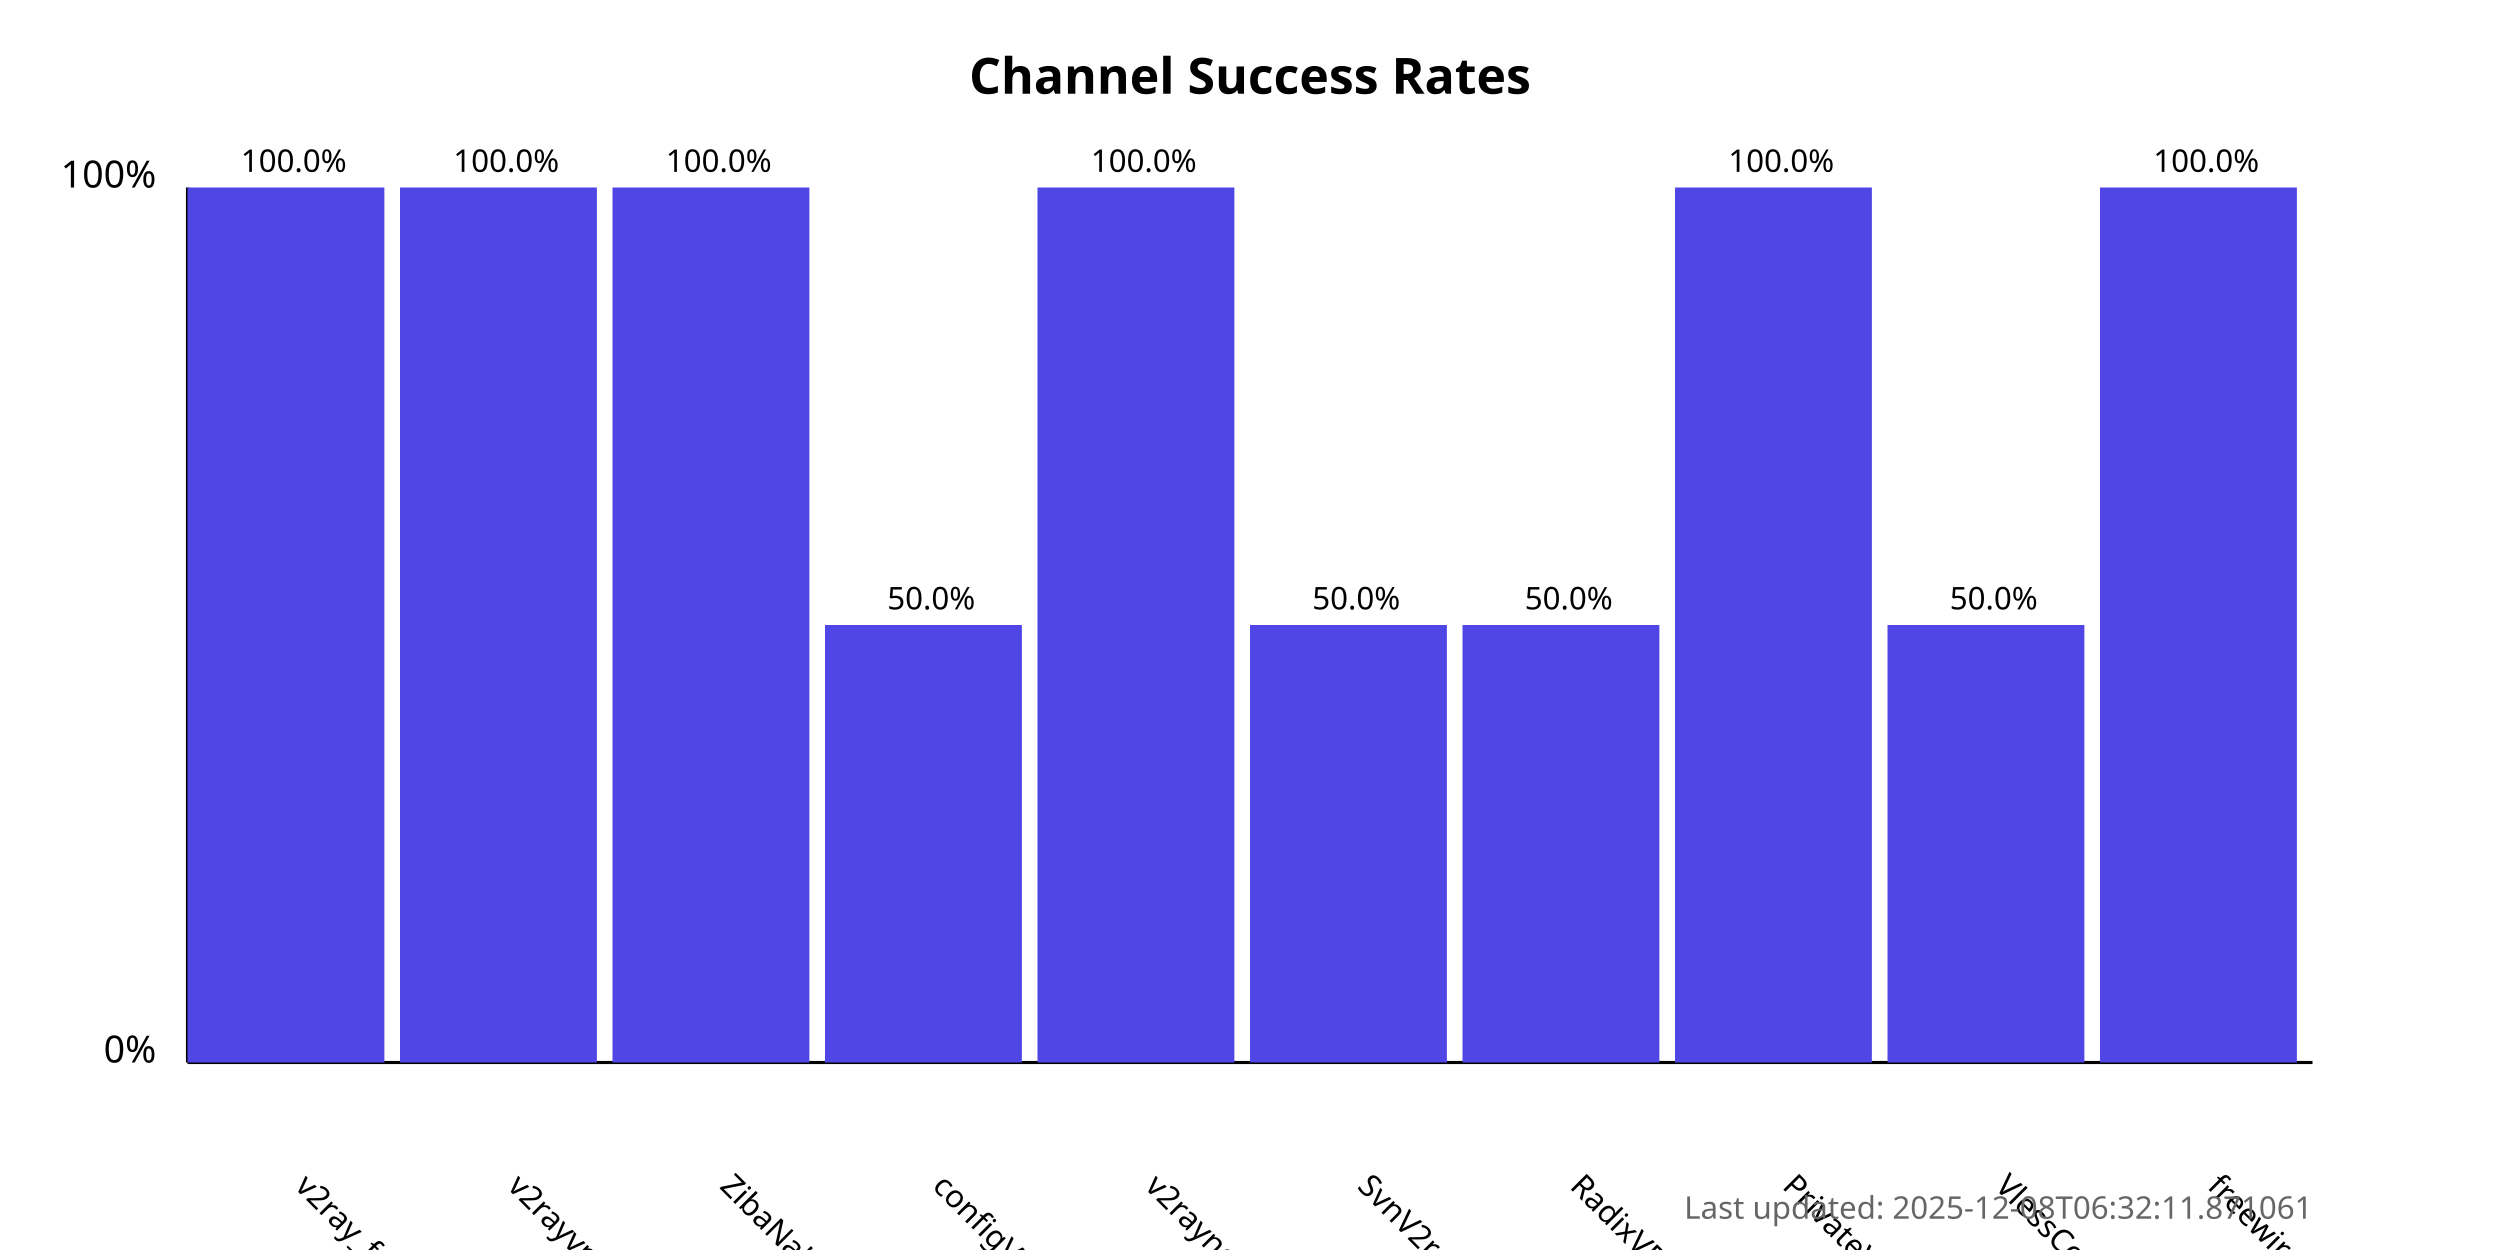
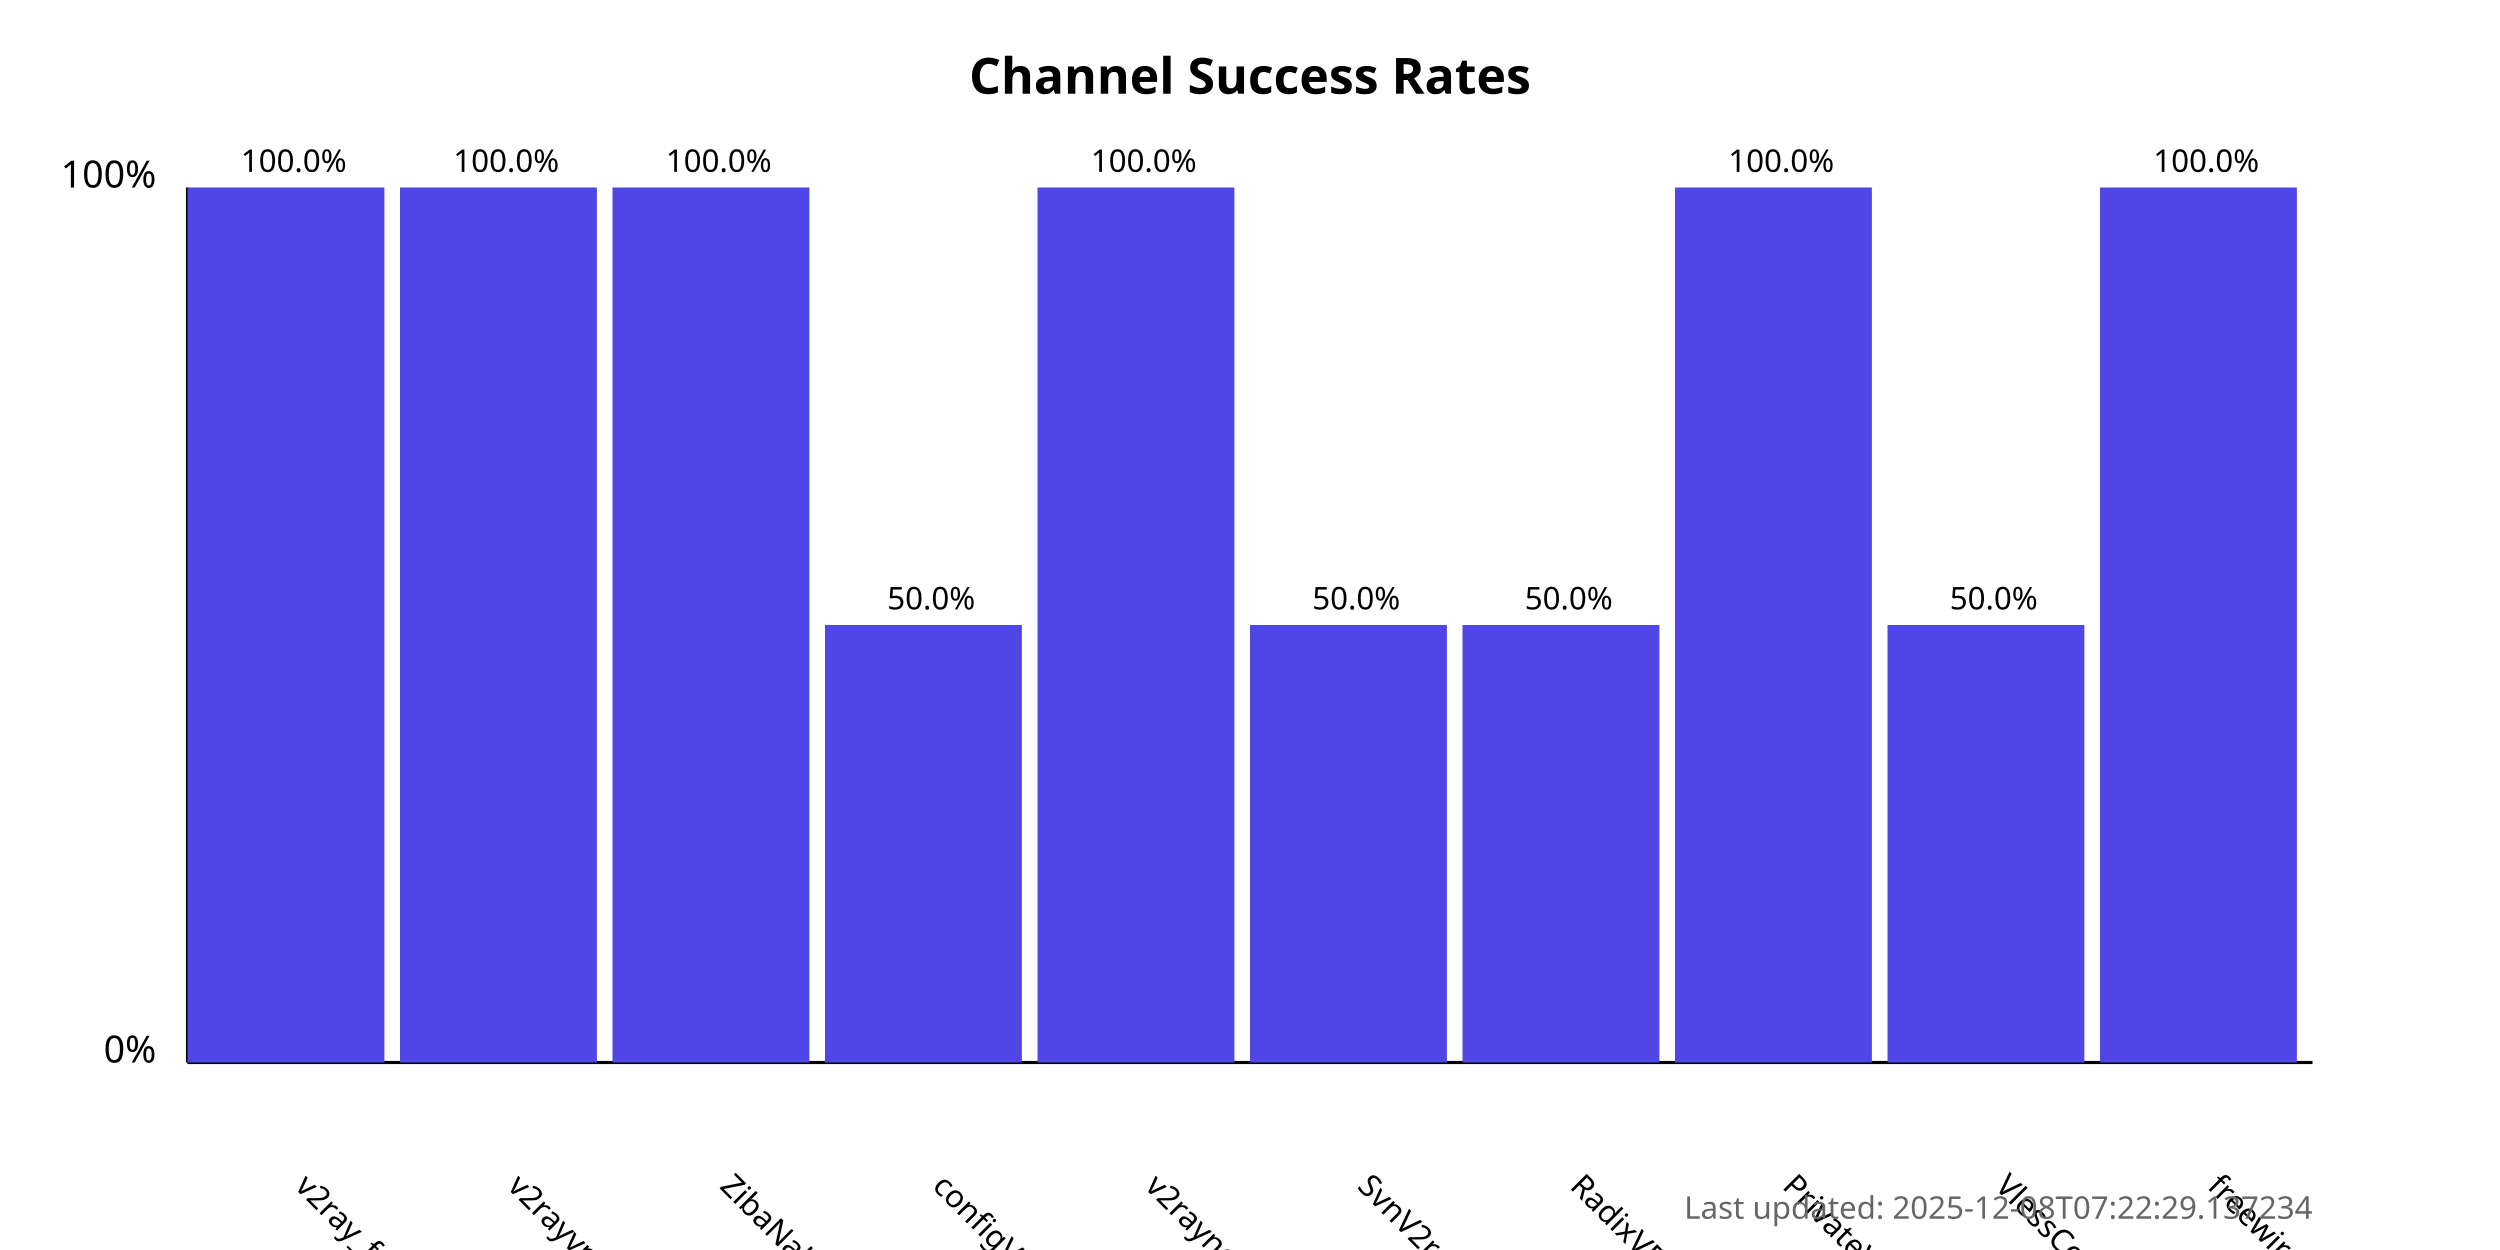
<svg xmlns="http://www.w3.org/2000/svg" width="800" height="400">
  <style>
            .chart-title { font: bold 16px sans-serif; }
            .axis-label { font: 12px sans-serif; }
            .tick-label { font: 10px sans-serif; }
            .bar { fill: #4f46e5; }
            .bar:hover { fill: #6366f1; }
            .timestamp { font: 10px sans-serif; fill: #666; }
        </style>
  <text x="400.0" y="30" text-anchor="middle" class="chart-title">
            Channel Success Rates
        </text>
  <line x1="60" y1="340" x2="60" y2="60" stroke="black" stroke-width="1" />
  <line x1="60" y1="340" x2="740" y2="340" stroke="black" stroke-width="1" />
  <text x="50" y="340" text-anchor="end" class="axis-label">0%</text>
  <text x="50" y="60" text-anchor="end" class="axis-label">100%</text>
  <g>
    <rect x="60" y="60.0" width="63.0" height="280.0" class="bar" />
    <text x="94.0" y="380" transform="rotate(45, 94.0, 380)" text-anchor="start" class="tick-label">
                v2ray_free_conf
            </text>
    <text x="94.0" y="55.0" text-anchor="middle" class="tick-label">
                100.0%
            </text>
  </g>
  <g>
    <rect x="128.0" y="60.0" width="63.0" height="280.0" class="bar" />
    <text x="162.0" y="380" transform="rotate(45, 162.0, 380)" text-anchor="start" class="tick-label">
                v2rayvpno
            </text>
    <text x="162.0" y="55.0" text-anchor="middle" class="tick-label">
                100.0%
            </text>
  </g>
  <g>
    <rect x="196.0" y="60.0" width="63.0" height="280.0" class="bar" />
    <text x="230.0" y="380" transform="rotate(45, 230.0, 380)" text-anchor="start" class="tick-label">
                ZibaNabz
            </text>
    <text x="230.0" y="55.0" text-anchor="middle" class="tick-label">
                100.0%
            </text>
  </g>
  <g>
    <rect x="264.0" y="200.0" width="63.0" height="140.0" class="bar" />
    <text x="298.0" y="380" transform="rotate(45, 298.0, 380)" text-anchor="start" class="tick-label">
                configV2rayForFree
            </text>
    <text x="298.0" y="195.0" text-anchor="middle" class="tick-label">
                50.0%
            </text>
  </g>
  <g>
    <rect x="332.0" y="60.0" width="63.0" height="280.0" class="bar" />
    <text x="366.0" y="380" transform="rotate(45, 366.0, 380)" text-anchor="start" class="tick-label">
                v2rayngvpn
            </text>
    <text x="366.0" y="55.0" text-anchor="middle" class="tick-label">
                100.0%
            </text>
  </g>
  <g>
    <rect x="400.0" y="200.0" width="63.0" height="140.0" class="bar" />
    <text x="434.0" y="380" transform="rotate(45, 434.0, 380)" text-anchor="start" class="tick-label">
                SvnV2ray
            </text>
    <text x="434.0" y="195.0" text-anchor="middle" class="tick-label">
                50.0%
            </text>
  </g>
  <g>
    <rect x="468.0" y="200.0" width="63.0" height="140.0" class="bar" />
    <text x="502.0" y="380" transform="rotate(45, 502.0, 380)" text-anchor="start" class="tick-label">
                RadixVPN
            </text>
    <text x="502.0" y="195.0" text-anchor="middle" class="tick-label">
                50.0%
            </text>
  </g>
  <g>
    <rect x="536.0" y="60.0" width="63.0" height="280.0" class="bar" />
    <text x="570.0" y="380" transform="rotate(45, 570.0, 380)" text-anchor="start" class="tick-label">
                PrivateVPNs
            </text>
    <text x="570.0" y="55.0" text-anchor="middle" class="tick-label">
                100.0%
            </text>
  </g>
  <g>
    <rect x="604.0" y="200.0" width="63.0" height="140.0" class="bar" />
    <text x="638.0" y="380" transform="rotate(45, 638.0, 380)" text-anchor="start" class="tick-label">
                VlessConfig
            </text>
    <text x="638.0" y="195.0" text-anchor="middle" class="tick-label">
                50.0%
            </text>
  </g>
  <g>
    <rect x="672.0" y="60.0" width="63.0" height="280.0" class="bar" />
    <text x="706.0" y="380" transform="rotate(45, 706.0, 380)" text-anchor="start" class="tick-label">
                freewireguard
            </text>
    <text x="706.0" y="55.0" text-anchor="middle" class="tick-label">
                100.0%
            </text>
  </g>
  <text x="740" y="390" text-anchor="end" class="timestamp">
-             Last updated: 2025-12-08T06:32:11.871061
+             Last updated: 2025-12-08T07:22:29.137234
        </text>
</svg>
